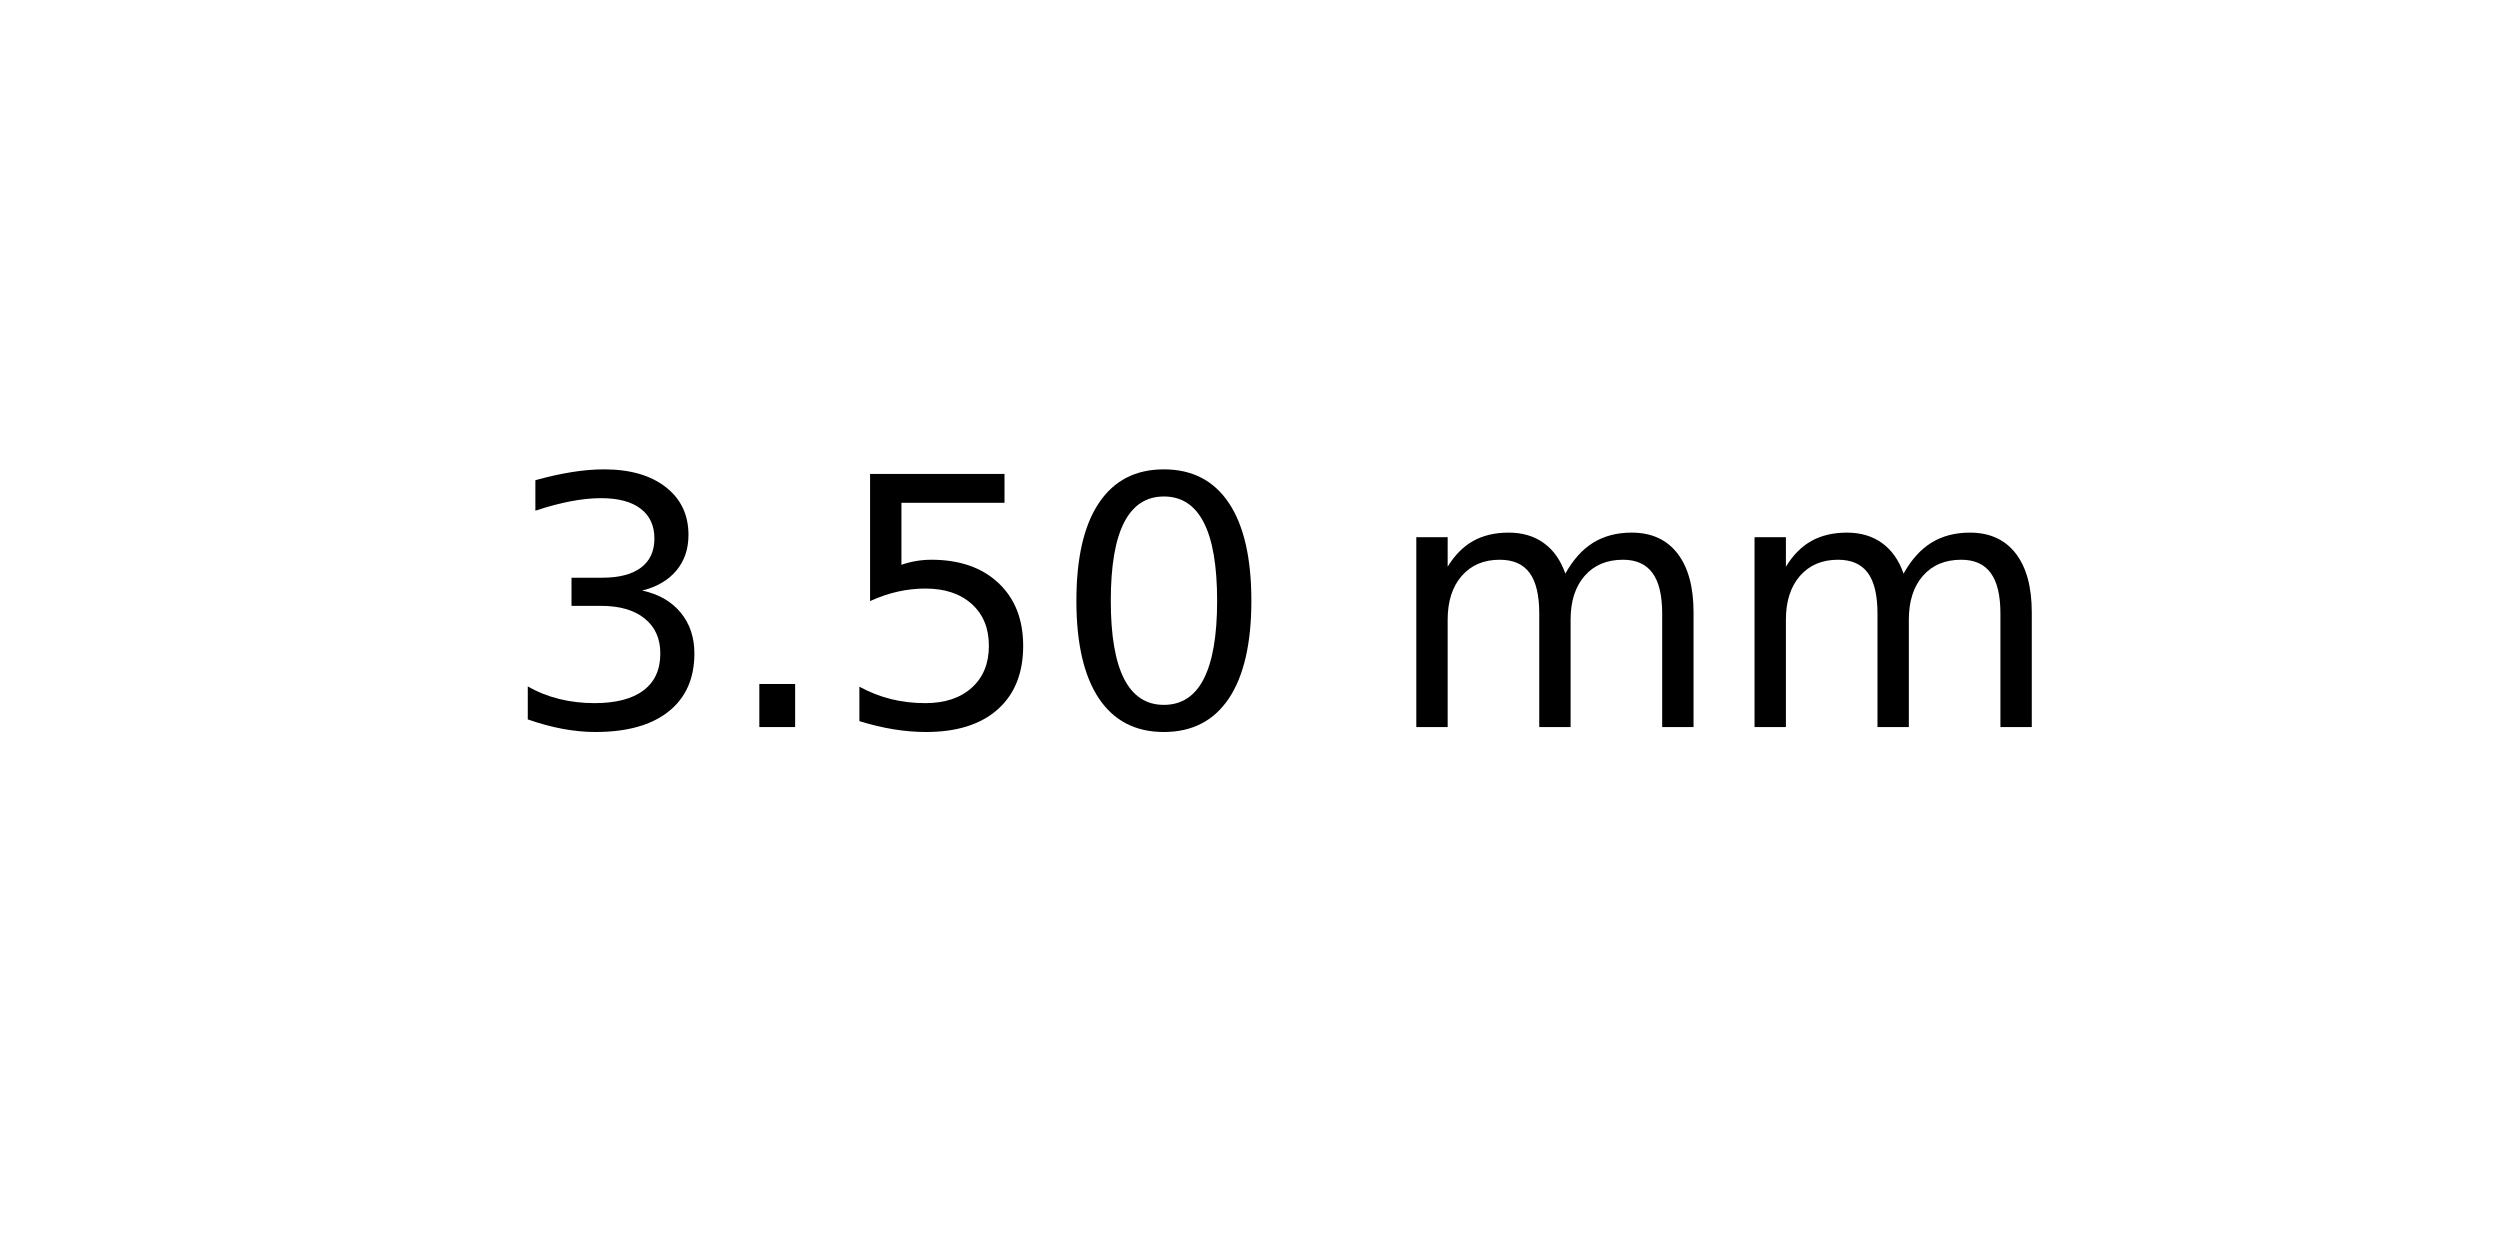
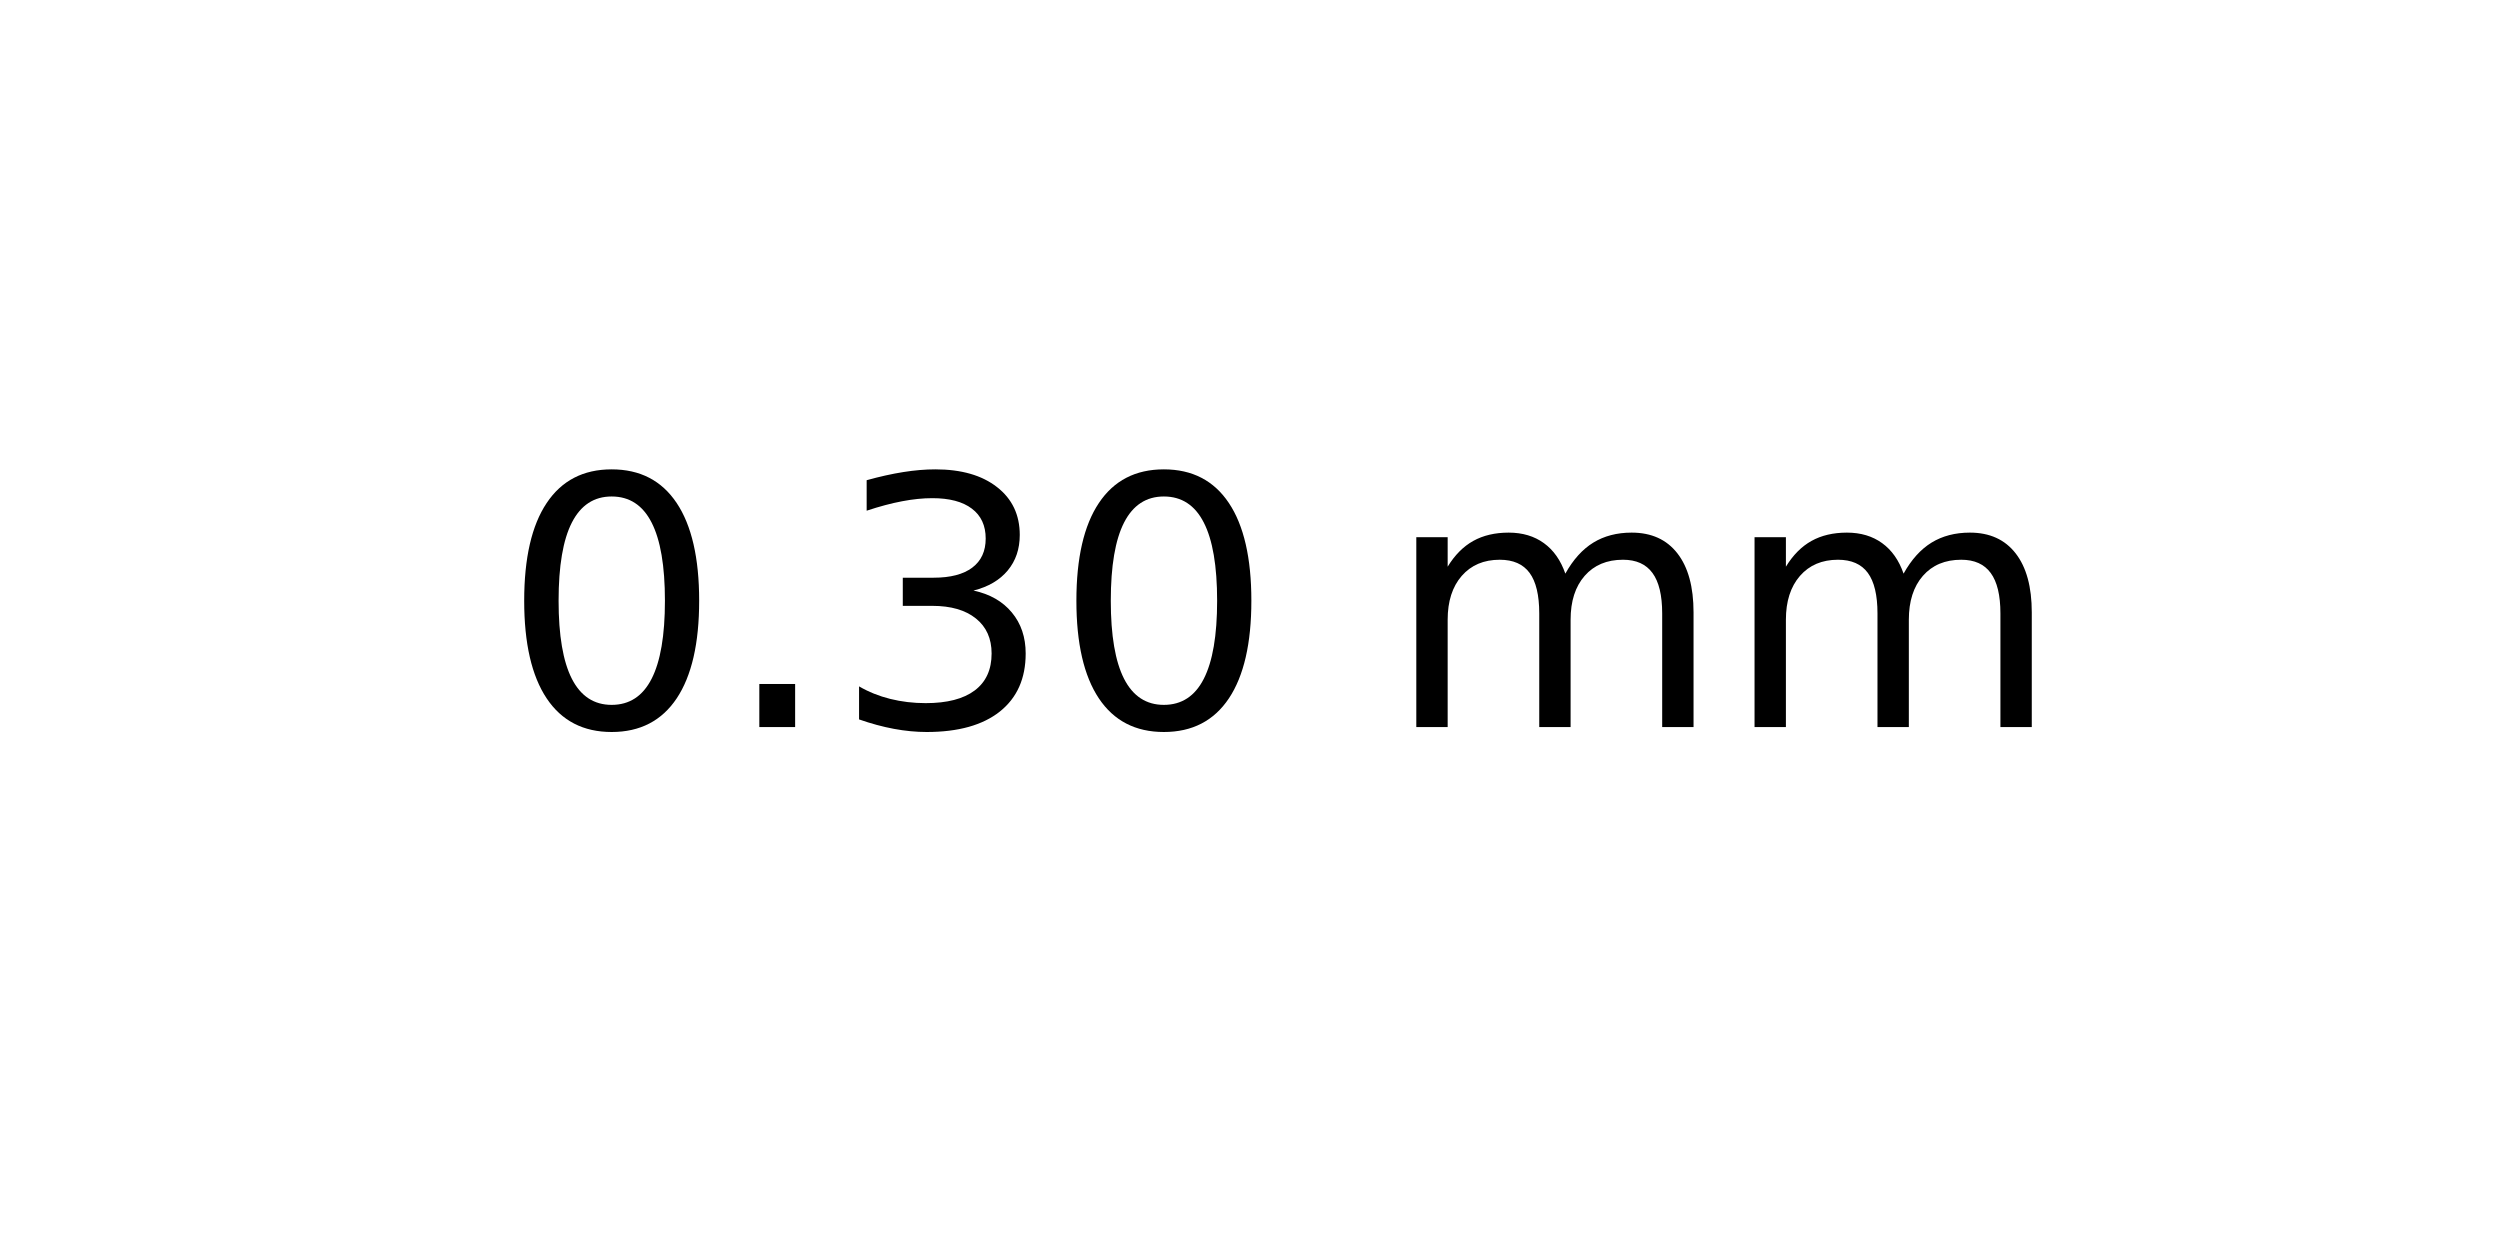
<svg xmlns="http://www.w3.org/2000/svg" xmlns:xlink="http://www.w3.org/1999/xlink" width="72pt" height="36pt" viewBox="0 0 72 36" version="1.1">
  <defs>
    <style type="text/css">*{stroke-linejoin: round; stroke-linecap: butt}</style>
  </defs>
  <g id="figure_1">
    <g id="axes_1">
      <g id="text_1">
        <g transform="translate(14.4375 20.93937) scale(0.1 -0.1)">
          <defs>
+             <path id="DejaVuSans-30" d="M 2034 4250  Q 1547 4250 1301 3770  Q 1056 3291 1056 2328  Q 1056 1369 1301 889  Q 1547 409 2034 409  Q 2525 409 2770 889  Q 3016 1369 3016 2328  Q 3016 3291 2770 3770  Q 2525 4250 2034 4250  z M 2034 4750  Q 2819 4750 3233 4129  Q 3647 3509 3647 2328  Q 3647 1150 3233 529  Q 2819 -91 2034 -91  Q 1250 -91 836 529  Q 422 1150 422 2328  Q 422 3509 836 4129  Q 1250 4750 2034 4750  z " transform="scale(0.015625)" />
+             <path id="DejaVuSans-2e" d="M 684 794  L 1344 794  L 1344 0  L 684 0  L 684 794  z " transform="scale(0.015625)" />
            <path id="DejaVuSans-33" d="M 2597 2516  Q 3050 2419 3304 2112  Q 3559 1806 3559 1356  Q 3559 666 3084 287  Q 2609 -91 1734 -91  Q 1441 -91 1130 -33  Q 819 25 488 141  L 488 750  Q 750 597 1062 519  Q 1375 441 1716 441  Q 2309 441 2620 675  Q 2931 909 2931 1356  Q 2931 1769 2642 2001  Q 2353 2234 1838 2234  L 1294 2234  L 1294 2753  L 1863 2753  Q 2328 2753 2575 2939  Q 2822 3125 2822 3475  Q 2822 3834 2567 4026  Q 2313 4219 1838 4219  Q 1578 4219 1281 4162  Q 984 4106 628 3988  L 628 4550  Q 988 4650 1302 4700  Q 1616 4750 1894 4750  Q 2613 4750 3031 4423  Q 3450 4097 3450 3541  Q 3450 3153 3228 2886  Q 3006 2619 2597 2516  z " transform="scale(0.015625)" />
-             <path id="DejaVuSans-2e" d="M 684 794  L 1344 794  L 1344 0  L 684 0  L 684 794  z " transform="scale(0.015625)" />
-             <path id="DejaVuSans-35" d="M 691 4666  L 3169 4666  L 3169 4134  L 1269 4134  L 1269 2991  Q 1406 3038 1543 3061  Q 1681 3084 1819 3084  Q 2600 3084 3056 2656  Q 3513 2228 3513 1497  Q 3513 744 3044 326  Q 2575 -91 1722 -91  Q 1428 -91 1123 -41  Q 819 9 494 109  L 494 744  Q 775 591 1075 516  Q 1375 441 1709 441  Q 2250 441 2565 725  Q 2881 1009 2881 1497  Q 2881 1984 2565 2268  Q 2250 2553 1709 2553  Q 1456 2553 1204 2497  Q 953 2441 691 2322  L 691 4666  z " transform="scale(0.015625)" />
-             <path id="DejaVuSans-30" d="M 2034 4250  Q 1547 4250 1301 3770  Q 1056 3291 1056 2328  Q 1056 1369 1301 889  Q 1547 409 2034 409  Q 2525 409 2770 889  Q 3016 1369 3016 2328  Q 3016 3291 2770 3770  Q 2525 4250 2034 4250  z M 2034 4750  Q 2819 4750 3233 4129  Q 3647 3509 3647 2328  Q 3647 1150 3233 529  Q 2819 -91 2034 -91  Q 1250 -91 836 529  Q 422 1150 422 2328  Q 422 3509 836 4129  Q 1250 4750 2034 4750  z " transform="scale(0.015625)" />
            <path id="DejaVuSans-20" transform="scale(0.015625)" />
            <path id="DejaVuSans-6d" d="M 3328 2828  Q 3544 3216 3844 3400  Q 4144 3584 4550 3584  Q 5097 3584 5394 3201  Q 5691 2819 5691 2113  L 5691 0  L 5113 0  L 5113 2094  Q 5113 2597 4934 2840  Q 4756 3084 4391 3084  Q 3944 3084 3684 2787  Q 3425 2491 3425 1978  L 3425 0  L 2847 0  L 2847 2094  Q 2847 2600 2669 2842  Q 2491 3084 2119 3084  Q 1678 3084 1418 2786  Q 1159 2488 1159 1978  L 1159 0  L 581 0  L 581 3500  L 1159 3500  L 1159 2956  Q 1356 3278 1631 3431  Q 1906 3584 2284 3584  Q 2666 3584 2933 3390  Q 3200 3197 3328 2828  z " transform="scale(0.015625)" />
          </defs>
-           <use xlink:href="#DejaVuSans-33" />
+           <use xlink:href="#DejaVuSans-30" />
          <use xlink:href="#DejaVuSans-2e" x="63.623" />
-           <use xlink:href="#DejaVuSans-35" x="95.41" />
+           <use xlink:href="#DejaVuSans-33" x="95.41" />
          <use xlink:href="#DejaVuSans-30" x="159.033" />
          <use xlink:href="#DejaVuSans-20" x="222.656" />
          <use xlink:href="#DejaVuSans-6d" x="254.443" />
          <use xlink:href="#DejaVuSans-6d" x="351.855" />
        </g>
      </g>
    </g>
  </g>
</svg>
